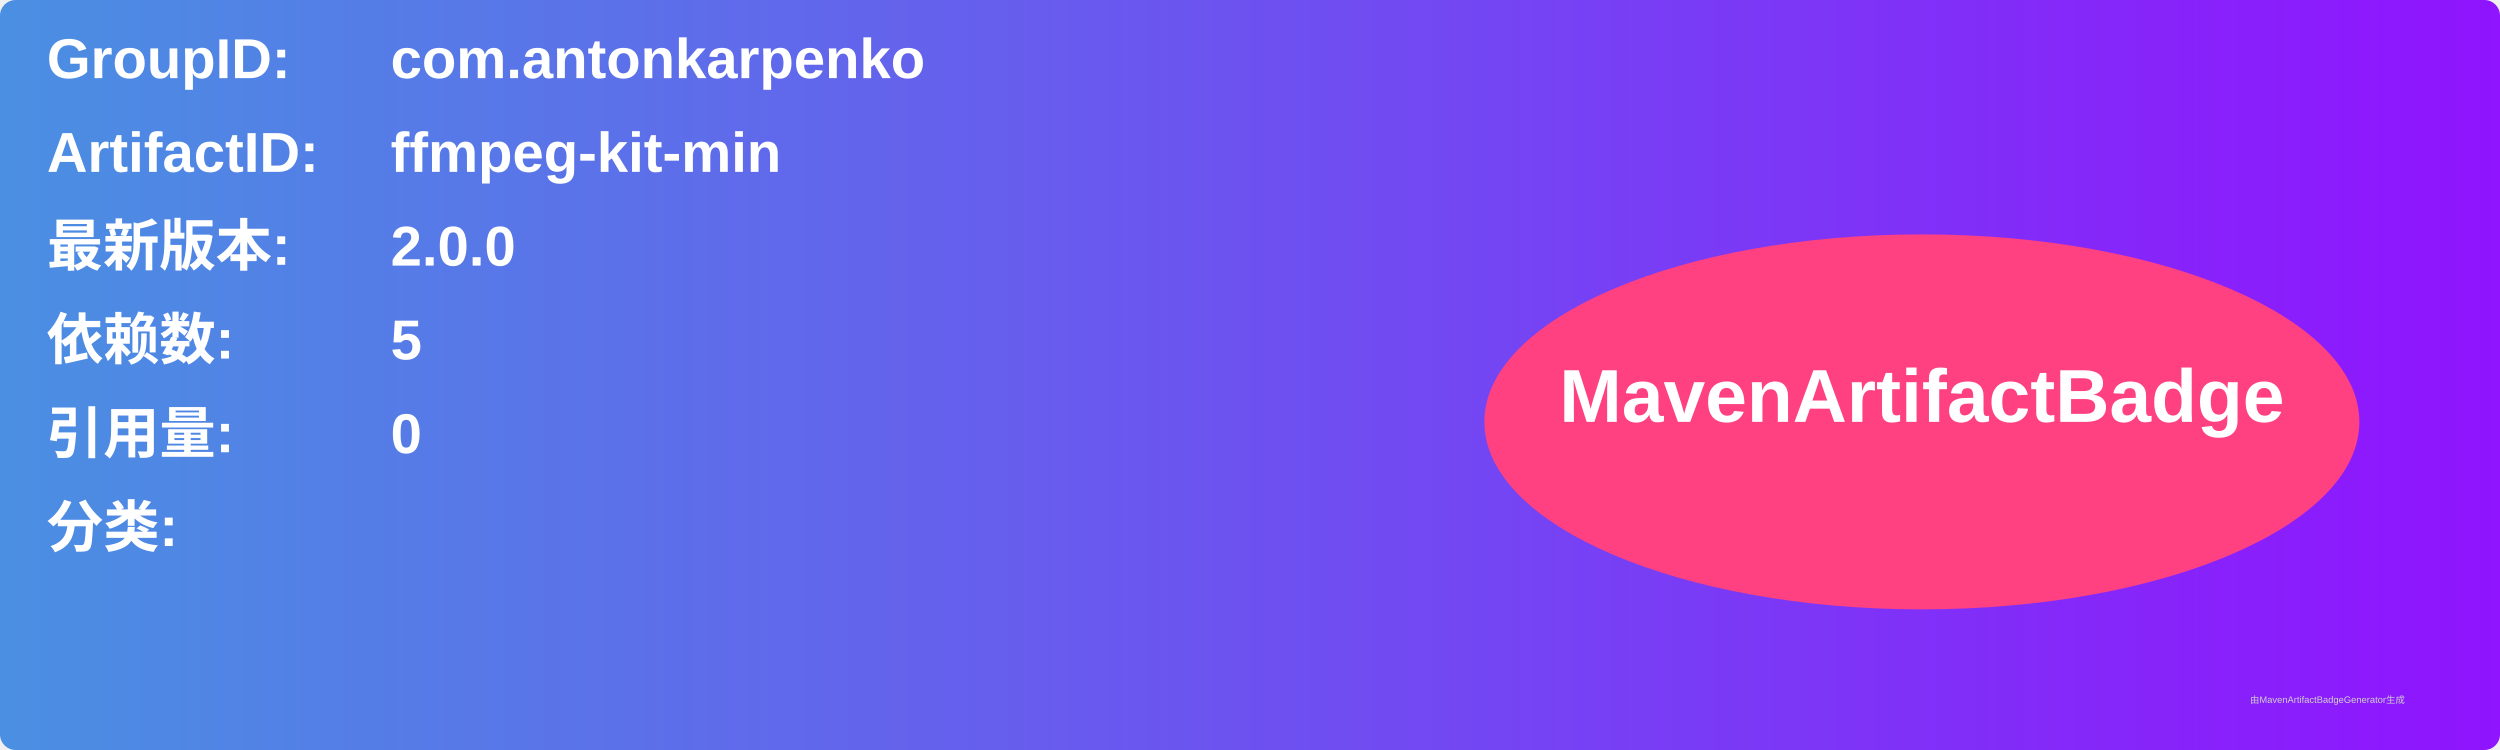
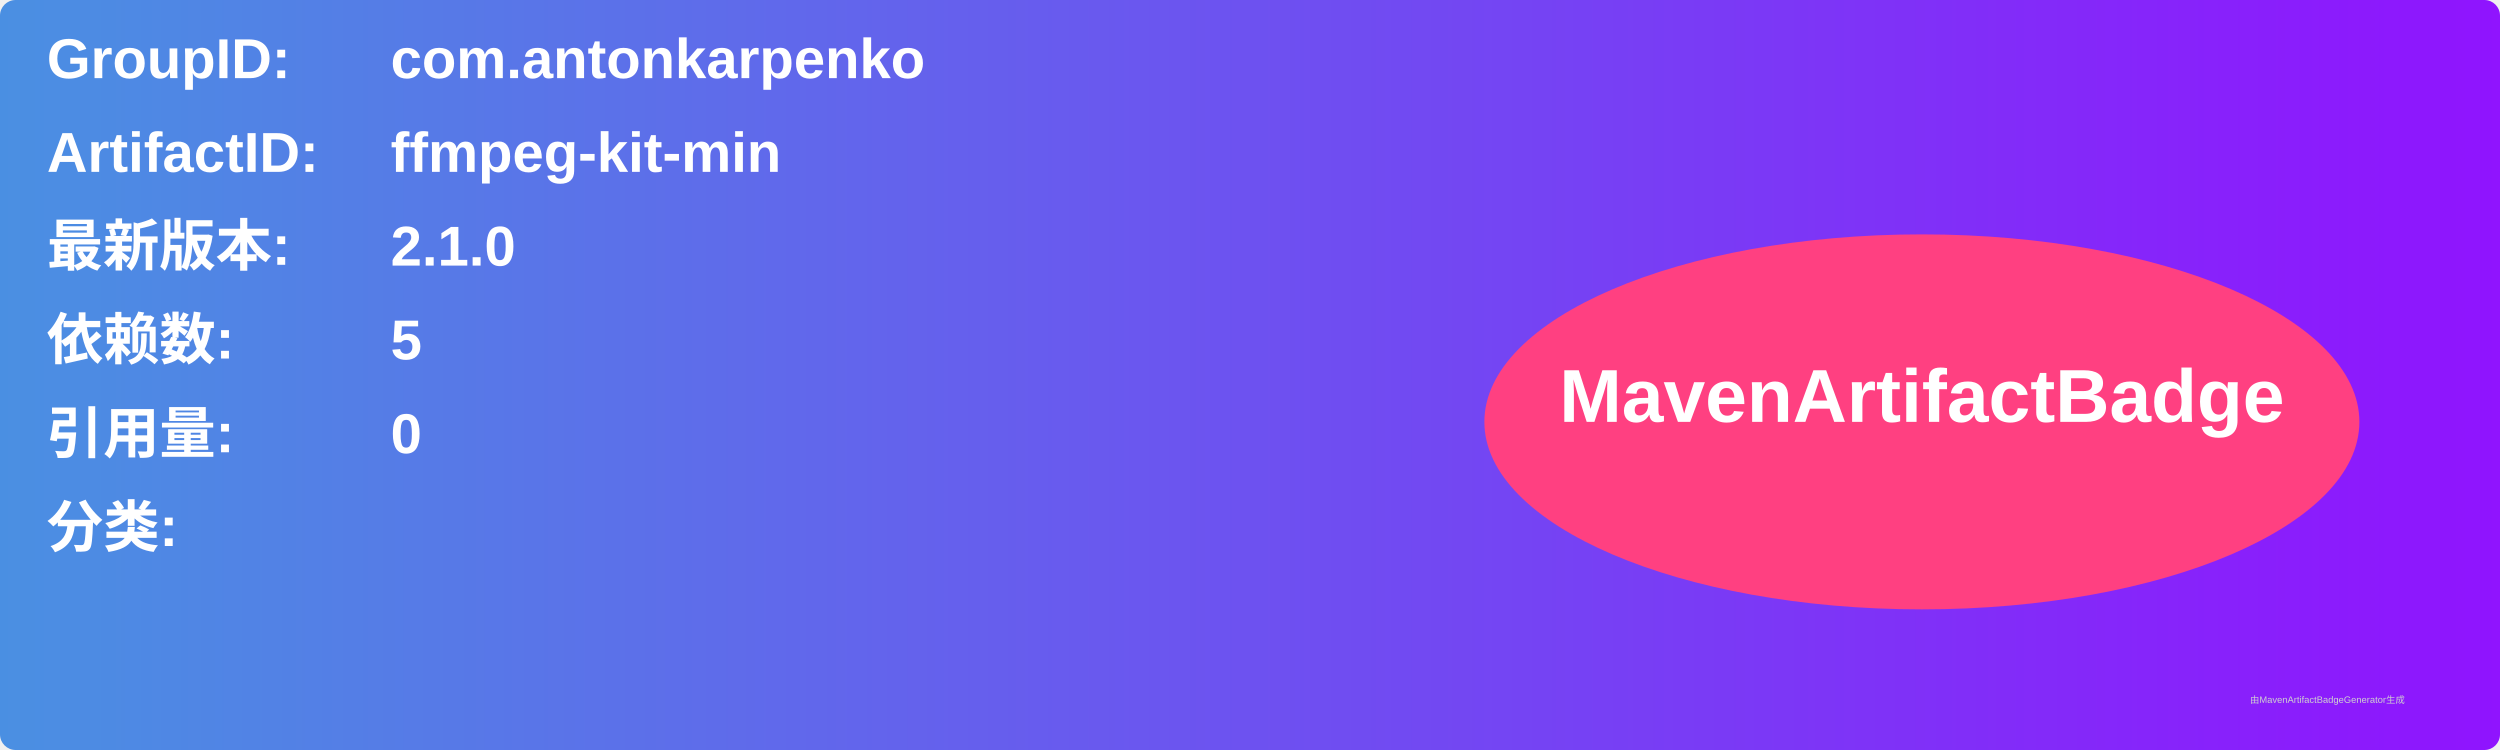
<svg xmlns="http://www.w3.org/2000/svg" width="800" height="240" viewBox="0 0 800 240">
  <linearGradient id="grad" x1="0%" y1="0%" x2="100%" y2="0%">
    <stop offset="0%" stop-color="#4a90e2" />
    <stop offset="100%" stop-color="#9013fe" />
  </linearGradient>
  <rect width="100%" height="100%" rx="5" ry="5" fill="url(#grad)" />
  <g transform="translate(15, 15)">
    <text x="0" y="10" font-family="Arial" font-size="18" fill="white" font-weight="bold" width="260">GroupID:</text>
    <text x="110" y="10" font-family="Arial" font-size="18" fill="white" font-weight="bold" width="460">com.antonkarpenko</text>
    <text x="0" y="40" font-family="Arial" font-size="18" fill="white" font-weight="bold" width="260">ArtifactID:</text>
    <text x="110" y="40" font-family="Arial" font-size="18" fill="white" font-weight="bold" width="460">ffmpeg-kit-min</text>
    <text x="0" y="70" font-family="Arial" font-size="18" fill="white" font-weight="bold">最新版本:</text>
    <text x="110" y="70" font-family="Arial" font-size="18" fill="white" font-weight="bold">
-       <tspan font-weight="bold">2.0.0</tspan>
+       <tspan font-weight="bold">2.1.0</tspan>
    </text>
    <text x="0" y="100" font-family="Arial" font-size="18" fill="white" font-weight="bold">依赖数: </text>
    <text x="110" y="100" font-family="Arial" font-size="18" fill="white">
      <tspan font-weight="bold">5</tspan>
    </text>
    <text x="0" y="130" font-family="Arial" font-size="18" fill="white" font-weight="bold">引用量: </text>
    <text x="110" y="130" font-family="Arial" font-size="18" fill="white">
      <tspan font-weight="bold">0</tspan>
    </text>
    <text x="0" y="160" font-family="Arial" font-size="18" fill="white" font-weight="bold">分类:</text>
    <text x="10" y="190" font-family="Arial" font-size="10" fill="white">
      <tspan font-weight="bold" />
    </text>
    <ellipse cx="600" cy="120" rx="140" ry="60" fill="#ff4081" />
    <text x="600" y="120" text-anchor="middle" font-family="Arial" font-size="24" fill="white" font-weight="bold">MavenArtifactBadge</text>
  </g>
  <text x="720" y="225" font-family="Arial" font-size="3" fill="#d0d0d0">由MavenArtifactBadgeGenerator生成</text>
</svg>
